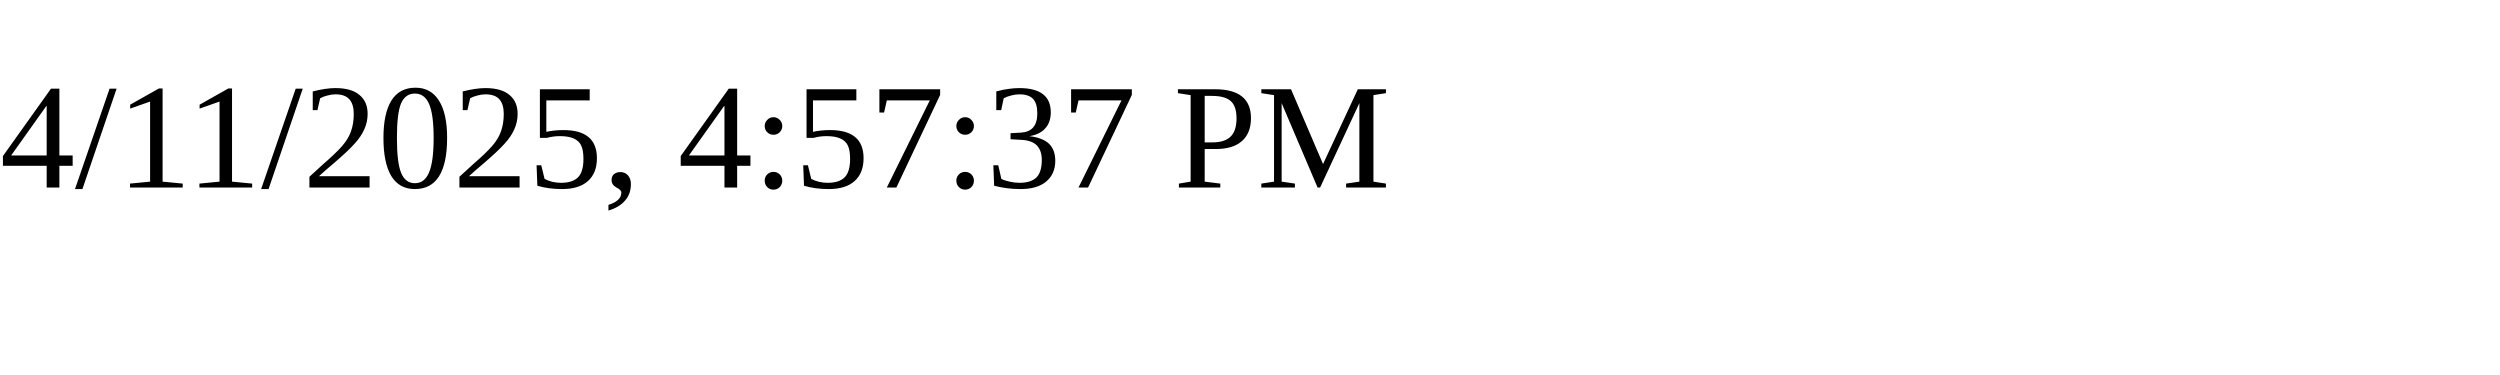
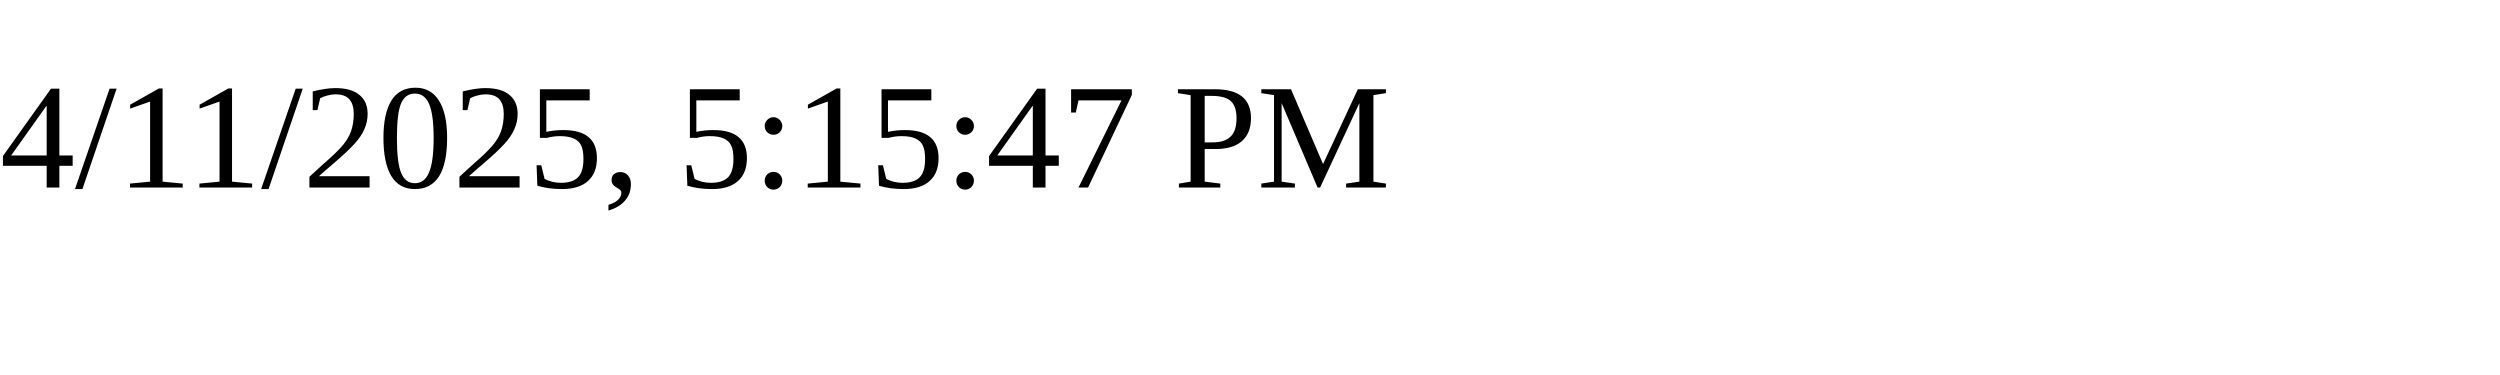
<svg xmlns="http://www.w3.org/2000/svg" height="30" width="200">
-   <text x="0" y="15">4/11/2025, 4:57:37 PM</text>
+   <text x="0" y="15">4/11/2025, 5:15:47 PM</text>
</svg>
